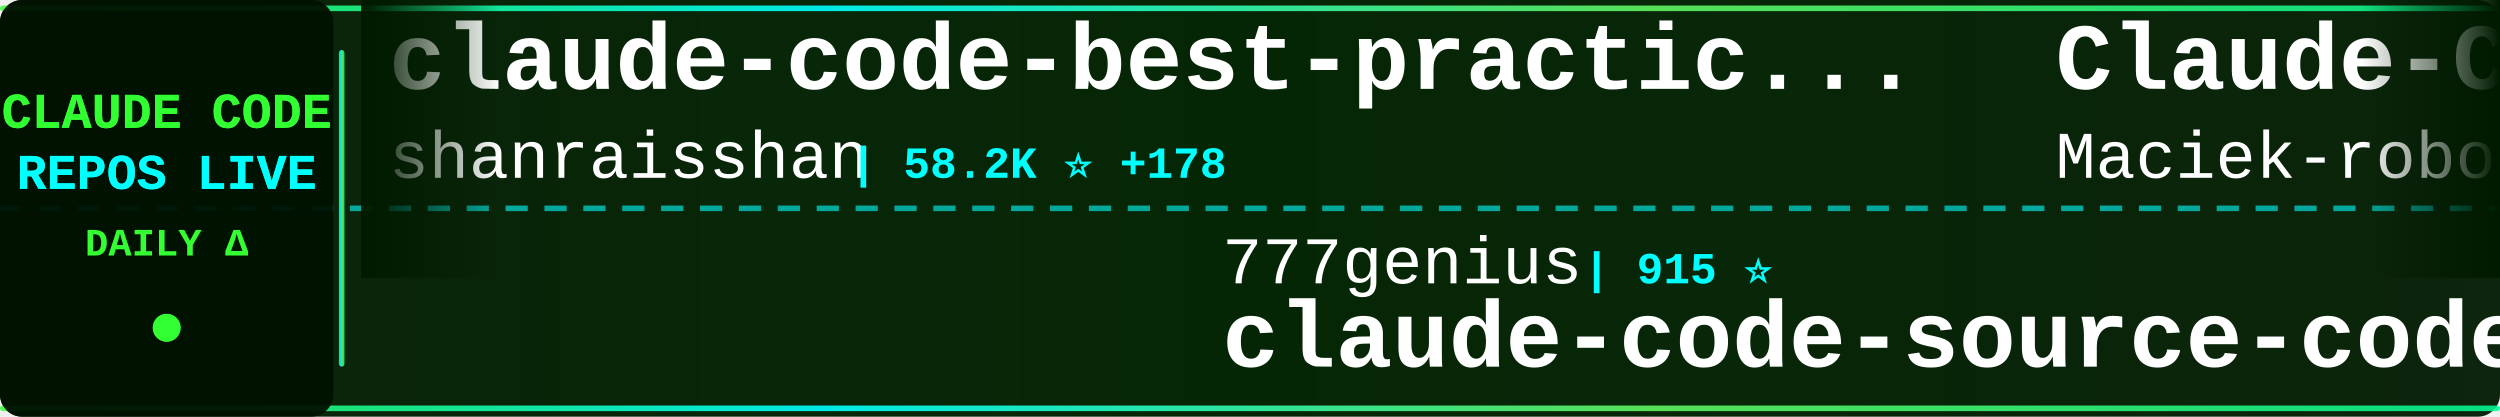
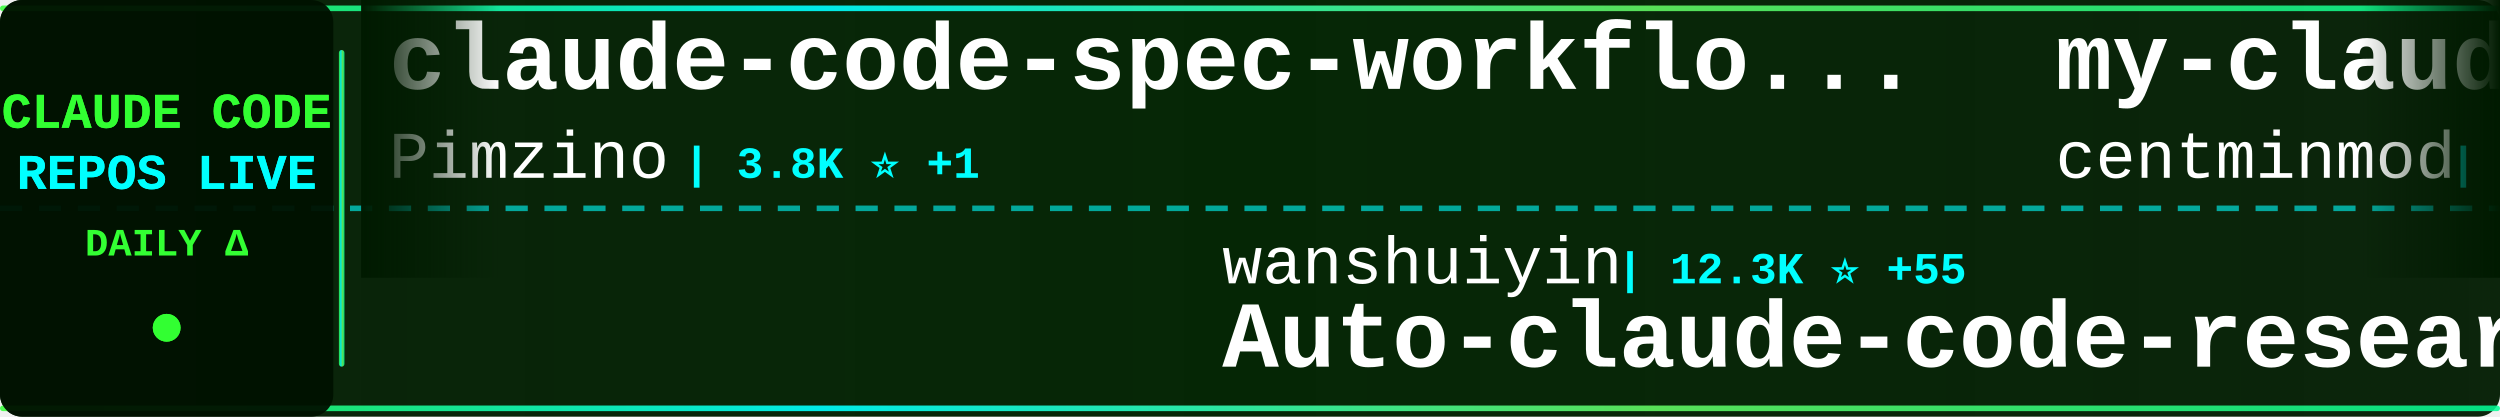
<svg xmlns="http://www.w3.org/2000/svg" width="900" height="150">
  <defs>
    <linearGradient id="tickerBg" x1="0%" y1="0%" x2="100%" y2="0%">
      <stop offset="0%" style="stop-color:#001a00;stop-opacity:0.95" />
      <stop offset="50%" style="stop-color:#002200;stop-opacity:0.98" />
      <stop offset="100%" style="stop-color:#001a00;stop-opacity:0.95" />
    </linearGradient>
    <linearGradient id="borderGrad" x1="0%" y1="0%" x2="100%" y2="0%">
      <stop offset="0%" style="stop-color:#33ff33;stop-opacity:0.85">
        <animate attributeName="stop-opacity" values="0.85;1;0.85" dur="2s" repeatCount="indefinite" />
      </stop>
      <stop offset="33%" style="stop-color:#00ffff;stop-opacity:0.9">
        <animate attributeName="stop-opacity" values="0.9;1;0.9" dur="2.2s" repeatCount="indefinite" />
      </stop>
      <stop offset="66%" style="stop-color:#66ff66;stop-opacity:0.85">
        <animate attributeName="stop-opacity" values="0.85;1;0.85" dur="1.8s" repeatCount="indefinite" />
      </stop>
      <stop offset="100%" style="stop-color:#00ff99;stop-opacity:0.85">
        <animate attributeName="stop-opacity" values="0.85;1;0.85" dur="2s" repeatCount="indefinite" />
      </stop>
    </linearGradient>
    <filter id="textGlow">
      <feGaussianBlur stdDeviation="0.1" result="coloredBlur" />
      <feMerge>
        <feMergeNode in="coloredBlur" />
        <feMergeNode in="SourceGraphic" />
      </feMerge>
    </filter>
    <filter id="metricGlow">
      <feGaussianBlur stdDeviation="0.2" result="coloredBlur" />
      <feMerge>
        <feMergeNode in="coloredBlur" />
        <feMergeNode in="SourceGraphic" />
      </feMerge>
    </filter>
    <linearGradient id="leftFade" x1="0%" y1="0%" x2="100%" y2="0%">
      <stop offset="0%" style="stop-color:#001a00;stop-opacity:1" />
      <stop offset="100%" style="stop-color:#001a00;stop-opacity:0" />
    </linearGradient>
    <linearGradient id="rightFade" x1="0%" y1="0%" x2="100%" y2="0%">
      <stop offset="0%" style="stop-color:#001a00;stop-opacity:0" />
      <stop offset="100%" style="stop-color:#001a00;stop-opacity:1" />
    </linearGradient>
  </defs>
  <rect width="900" height="150" fill="url(#tickerBg)" rx="8" />
  <rect x="0" y="2" width="900" height="2" fill="url(#borderGrad)" rx="1" />
  <rect x="0" y="146" width="900" height="2" fill="url(#borderGrad)" rx="1" />
  <line x1="0" y1="75" x2="900" y2="75" stroke="#00ffff" stroke-width="2" stroke-dasharray="8 6" opacity="0.6" />
  <rect x="0" y="0" width="120" height="150" fill="#001100" opacity="0.95" rx="8" />
  <text x="60" y="46" font-family="'Courier New', monospace" font-size="18" font-weight="bold" fill="#33ff33" text-anchor="middle" filter="url(#textGlow)">
    CLAUDE CODE
  </text>
  <text x="60" y="68" font-family="'Courier New', monospace" font-size="18" font-weight="bold" fill="#00ffff" text-anchor="middle" filter="url(#textGlow)">
    REPOS LIVE
  </text>
  <text x="60" y="92" font-family="'Courier New', monospace" font-size="14" font-weight="bold" fill="#33ff33" text-anchor="middle">
    DAILY Δ
  </text>
  <circle cx="60" cy="118" r="5" fill="#33ff33" filter="url(#metricGlow)">
    <animate attributeName="r" values="4;6;4" dur="1.5s" repeatCount="indefinite" />
    <animate attributeName="opacity" values="0.6;1;0.6" dur="1.5s" repeatCount="indefinite" />
  </circle>
  <rect x="122" y="18" width="2" height="114" fill="url(#borderGrad)" rx="1" />
  <clipPath id="tickerClip">
    <rect x="130" y="0" width="770" height="150" />
  </clipPath>
  <g clip-path="url(#tickerClip)">
    <g id="tickerItems">
      <animateTransform attributeName="transform" attributeType="XML" type="translate" from="0 0" to="-3000 0" dur="54s" repeatCount="indefinite" />
      <g transform="translate(0, 0)">
-         <text x="140" y="32" font-family="'Courier New', monospace" font-size="34" font-weight="bold" fill="#ffffff">claude-code-best-practic...</text>
-         <text x="140" y="64" font-family="'Courier New', monospace" font-size="24" font-weight="normal" fill="#ffffff" opacity="1.0">shanraisshan</text>
-         <text x="306" y="64" font-family="'Courier New', monospace" font-size="16" font-weight="bold" fill="#00ffff"> | 58.2K ⭐ +178</text>
+         <text x="140" y="32" font-family="'Courier New', monospace" font-size="34" font-weight="bold" fill="#ffffff">claude-code-spec-workflo...</text>
+         <text x="140" y="64" font-family="'Courier New', monospace" font-size="24" font-weight="normal" fill="#ffffff" opacity="1.0">Pimzino</text>
+         <text x="246" y="64" font-family="'Courier New', monospace" font-size="16" font-weight="bold" fill="#00ffff"> | 3.8K ⭐ +1</text>
      </g>
      <g transform="translate(300, 0)">
-         <text x="140" y="102" font-family="'Courier New', monospace" font-size="24" font-weight="normal" fill="#ffffff" opacity="1.0">777genius</text>
-         <text x="270" y="102" font-family="'Courier New', monospace" font-size="16" font-weight="bold" fill="#00ffff"> | 915 ⭐</text>
-         <text x="140" y="132" font-family="'Courier New', monospace" font-size="34" font-weight="bold" fill="#ffffff">claude-code-source-code</text>
+         <text x="140" y="102" font-family="'Courier New', monospace" font-size="24" font-weight="normal" fill="#ffffff" opacity="1.0">wanshuiyin</text>
+         <text x="282" y="102" font-family="'Courier New', monospace" font-size="16" font-weight="bold" fill="#00ffff"> | 12.3K ⭐ +55</text>
+         <text x="140" y="132" font-family="'Courier New', monospace" font-size="34" font-weight="bold" fill="#ffffff">Auto-claude-code-researc...</text>
      </g>
      <g transform="translate(600, 0)">
+         <text x="140" y="32" font-family="'Courier New', monospace" font-size="34" font-weight="bold" fill="#ffffff">my-claude-code-setup</text>
+         <text x="140" y="64" font-family="'Courier New', monospace" font-size="24" font-weight="normal" fill="#ffffff" opacity="1.0">centminmod</text>
+         <text x="282" y="64" font-family="'Courier New', monospace" font-size="16" font-weight="bold" fill="#00ffff"> | 2.4K ⭐ +3</text>
+       </g>
+       <g transform="translate(900, 0)">
+         <text x="140" y="102" font-family="'Courier New', monospace" font-size="24" font-weight="normal" fill="#ffffff" opacity="1.0">OneRedOak</text>
+         <text x="270" y="102" font-family="'Courier New', monospace" font-size="16" font-weight="bold" fill="#00ffff"> | 3.8K ⭐</text>
+         <text x="140" y="132" font-family="'Courier New', monospace" font-size="34" font-weight="bold" fill="#ffffff">claude-code-workflows</text>
+       </g>
+       <g transform="translate(1200, 0)">
+         <text x="140" y="32" font-family="'Courier New', monospace" font-size="34" font-weight="bold" fill="#ffffff">sc-claude-code-files</text>
+         <text x="140" y="64" font-family="'Courier New', monospace" font-size="24" font-weight="normal" fill="#ffffff" opacity="1.0">https-deeplearning-ai</text>
+         <text x="414" y="64" font-family="'Courier New', monospace" font-size="16" font-weight="bold" fill="#00ffff"> | 531 ⭐</text>
+       </g>
+       <g transform="translate(1500, 0)">
+         <text x="140" y="102" font-family="'Courier New', monospace" font-size="24" font-weight="normal" fill="#ffffff" opacity="1.0">repowise-dev</text>
+         <text x="306" y="102" font-family="'Courier New', monospace" font-size="16" font-weight="bold" fill="#00ffff"> | 1.1K ⭐ +3</text>
+         <text x="140" y="132" font-family="'Courier New', monospace" font-size="34" font-weight="bold" fill="#ffffff">claude-code-prompts</text>
+       </g>
+       <g transform="translate(1800, 0)">
        <text x="140" y="32" font-family="'Courier New', monospace" font-size="34" font-weight="bold" fill="#ffffff">Claude-Code-Usage-Monito...</text>
        <text x="140" y="64" font-family="'Courier New', monospace" font-size="24" font-weight="normal" fill="#ffffff" opacity="1.0">Maciek-roboblog</text>
-         <text x="342" y="64" font-family="'Courier New', monospace" font-size="16" font-weight="bold" fill="#00ffff"> | 8.2K ⭐ +5</text>
-       </g>
-       <g transform="translate(900, 0)">
-         <text x="140" y="102" font-family="'Courier New', monospace" font-size="24" font-weight="normal" fill="#ffffff" opacity="1.0">anthropics</text>
-         <text x="282" y="102" font-family="'Courier New', monospace" font-size="16" font-weight="bold" fill="#00ffff"> | 5.3K ⭐ +8</text>
-         <text x="140" y="132" font-family="'Courier New', monospace" font-size="34" font-weight="bold" fill="#ffffff">claude-code-security-rev...</text>
-       </g>
-       <g transform="translate(1200, 0)">
-         <text x="140" y="32" font-family="'Courier New', monospace" font-size="34" font-weight="bold" fill="#ffffff">claude-code-telegram</text>
-         <text x="140" y="64" font-family="'Courier New', monospace" font-size="24" font-weight="normal" fill="#ffffff" opacity="1.0">RichardAtCT</text>
-         <text x="294" y="64" font-family="'Courier New', monospace" font-size="16" font-weight="bold" fill="#00ffff"> | 2.7K ⭐ +2</text>
-       </g>
-       <g transform="translate(1500, 0)">
-         <text x="140" y="102" font-family="'Courier New', monospace" font-size="24" font-weight="normal" fill="#ffffff" opacity="1.0">ponponon</text>
-         <text x="258" y="102" font-family="'Courier New', monospace" font-size="16" font-weight="bold" fill="#00ffff"> | 2.3K ⭐ +3</text>
-         <text x="140" y="132" font-family="'Courier New', monospace" font-size="34" font-weight="bold" fill="#ffffff">claude_code_src</text>
-       </g>
-       <g transform="translate(1800, 0)">
-         <text x="140" y="32" font-family="'Courier New', monospace" font-size="34" font-weight="bold" fill="#ffffff">Claude-Code-Workflow</text>
-         <text x="140" y="64" font-family="'Courier New', monospace" font-size="24" font-weight="normal" fill="#ffffff" opacity="1.0">catlog22</text>
-         <text x="258" y="64" font-family="'Courier New', monospace" font-size="16" font-weight="bold" fill="#00ffff"> | 2.1K ⭐ +3</text>
+         <text x="342" y="64" font-family="'Courier New', monospace" font-size="16" font-weight="bold" fill="#00ffff"> | 8.2K ⭐ +6</text>
      </g>
      <g transform="translate(2100, 0)">
-         <text x="140" y="102" font-family="'Courier New', monospace" font-size="24" font-weight="normal" fill="#ffffff" opacity="1.0">lintsinghua</text>
-         <text x="294" y="102" font-family="'Courier New', monospace" font-size="16" font-weight="bold" fill="#00ffff"> | 3.7K ⭐ +11</text>
-         <text x="140" y="132" font-family="'Courier New', monospace" font-size="34" font-weight="bold" fill="#ffffff">claude-code-book</text>
+         <text x="140" y="102" font-family="'Courier New', monospace" font-size="24" font-weight="normal" fill="#ffffff" opacity="1.0">edmund-io</text>
+         <text x="270" y="102" font-family="'Courier New', monospace" font-size="16" font-weight="bold" fill="#00ffff"> | 1.5K ⭐ +4</text>
+         <text x="140" y="132" font-family="'Courier New', monospace" font-size="34" font-weight="bold" fill="#ffffff">edmunds-claude-code</text>
      </g>
      <g transform="translate(2400, 0)">
-         <text x="140" y="32" font-family="'Courier New', monospace" font-size="34" font-weight="bold" fill="#ffffff">claude-code-hub</text>
-         <text x="140" y="64" font-family="'Courier New', monospace" font-size="24" font-weight="normal" fill="#ffffff" opacity="1.0">ding113</text>
-         <text x="246" y="64" font-family="'Courier New', monospace" font-size="16" font-weight="bold" fill="#00ffff"> | 3.1K ⭐ +8</text>
+         <text x="140" y="32" font-family="'Courier New', monospace" font-size="34" font-weight="bold" fill="#ffffff">claude-code-hooks-master...</text>
+         <text x="140" y="64" font-family="'Courier New', monospace" font-size="24" font-weight="normal" fill="#ffffff" opacity="1.0">disler</text>
+         <text x="234" y="64" font-family="'Courier New', monospace" font-size="16" font-weight="bold" fill="#00ffff"> | 3.8K ⭐ +1</text>
      </g>
      <g transform="translate(2700, 0)">
-         <text x="140" y="102" font-family="'Courier New', monospace" font-size="24" font-weight="normal" fill="#ffffff" opacity="1.0">Chachamaru127</text>
-         <text x="318" y="102" font-family="'Courier New', monospace" font-size="16" font-weight="bold" fill="#00ffff"> | 2.8K ⭐ +12</text>
-         <text x="140" y="132" font-family="'Courier New', monospace" font-size="34" font-weight="bold" fill="#ffffff">claude-code-harness</text>
+         <text x="140" y="102" font-family="'Courier New', monospace" font-size="24" font-weight="normal" fill="#ffffff" opacity="1.0">huangjia2019</text>
+         <text x="306" y="102" font-family="'Courier New', monospace" font-size="16" font-weight="bold" fill="#00ffff"> | 855 ⭐ +4</text>
+         <text x="140" y="132" font-family="'Courier New', monospace" font-size="34" font-weight="bold" fill="#ffffff">claude-code-engineering</text>
      </g>
      <g transform="translate(3000, 0)">
-         <text x="140" y="32" font-family="'Courier New', monospace" font-size="34" font-weight="bold" fill="#ffffff">claude-code-best-practic...</text>
-         <text x="140" y="64" font-family="'Courier New', monospace" font-size="24" font-weight="normal" fill="#ffffff" opacity="1.0">shanraisshan</text>
-         <text x="306" y="64" font-family="'Courier New', monospace" font-size="16" font-weight="bold" fill="#00ffff"> | 58.2K ⭐ +178</text>
+         <text x="140" y="32" font-family="'Courier New', monospace" font-size="34" font-weight="bold" fill="#ffffff">claude-code-spec-workflo...</text>
+         <text x="140" y="64" font-family="'Courier New', monospace" font-size="24" font-weight="normal" fill="#ffffff" opacity="1.0">Pimzino</text>
+         <text x="246" y="64" font-family="'Courier New', monospace" font-size="16" font-weight="bold" fill="#00ffff"> | 3.8K ⭐ +1</text>
      </g>
      <g transform="translate(3300, 0)">
-         <text x="140" y="102" font-family="'Courier New', monospace" font-size="24" font-weight="normal" fill="#ffffff" opacity="1.0">777genius</text>
-         <text x="270" y="102" font-family="'Courier New', monospace" font-size="16" font-weight="bold" fill="#00ffff"> | 915 ⭐</text>
-         <text x="140" y="132" font-family="'Courier New', monospace" font-size="34" font-weight="bold" fill="#ffffff">claude-code-source-code</text>
+         <text x="140" y="102" font-family="'Courier New', monospace" font-size="24" font-weight="normal" fill="#ffffff" opacity="1.0">wanshuiyin</text>
+         <text x="282" y="102" font-family="'Courier New', monospace" font-size="16" font-weight="bold" fill="#00ffff"> | 12.3K ⭐ +55</text>
+         <text x="140" y="132" font-family="'Courier New', monospace" font-size="34" font-weight="bold" fill="#ffffff">Auto-claude-code-researc...</text>
      </g>
      <g transform="translate(3600, 0)">
-         <text x="140" y="32" font-family="'Courier New', monospace" font-size="34" font-weight="bold" fill="#ffffff">Claude-Code-Usage-Monito...</text>
-         <text x="140" y="64" font-family="'Courier New', monospace" font-size="24" font-weight="normal" fill="#ffffff" opacity="1.0">Maciek-roboblog</text>
-         <text x="342" y="64" font-family="'Courier New', monospace" font-size="16" font-weight="bold" fill="#00ffff"> | 8.2K ⭐ +5</text>
+         <text x="140" y="32" font-family="'Courier New', monospace" font-size="34" font-weight="bold" fill="#ffffff">my-claude-code-setup</text>
+         <text x="140" y="64" font-family="'Courier New', monospace" font-size="24" font-weight="normal" fill="#ffffff" opacity="1.0">centminmod</text>
+         <text x="282" y="64" font-family="'Courier New', monospace" font-size="16" font-weight="bold" fill="#00ffff"> | 2.4K ⭐ +3</text>
      </g>
      <g transform="translate(3900, 0)">
-         <text x="140" y="102" font-family="'Courier New', monospace" font-size="24" font-weight="normal" fill="#ffffff" opacity="1.0">anthropics</text>
-         <text x="282" y="102" font-family="'Courier New', monospace" font-size="16" font-weight="bold" fill="#00ffff"> | 5.3K ⭐ +8</text>
-         <text x="140" y="132" font-family="'Courier New', monospace" font-size="34" font-weight="bold" fill="#ffffff">claude-code-security-rev...</text>
+         <text x="140" y="102" font-family="'Courier New', monospace" font-size="24" font-weight="normal" fill="#ffffff" opacity="1.0">OneRedOak</text>
+         <text x="270" y="102" font-family="'Courier New', monospace" font-size="16" font-weight="bold" fill="#00ffff"> | 3.8K ⭐</text>
+         <text x="140" y="132" font-family="'Courier New', monospace" font-size="34" font-weight="bold" fill="#ffffff">claude-code-workflows</text>
      </g>
    </g>
  </g>
  <rect x="130" y="0" width="50" height="100" fill="url(#leftFade)" />
  <rect x="850" y="0" width="50" height="100" fill="url(#rightFade)" />
</svg>
